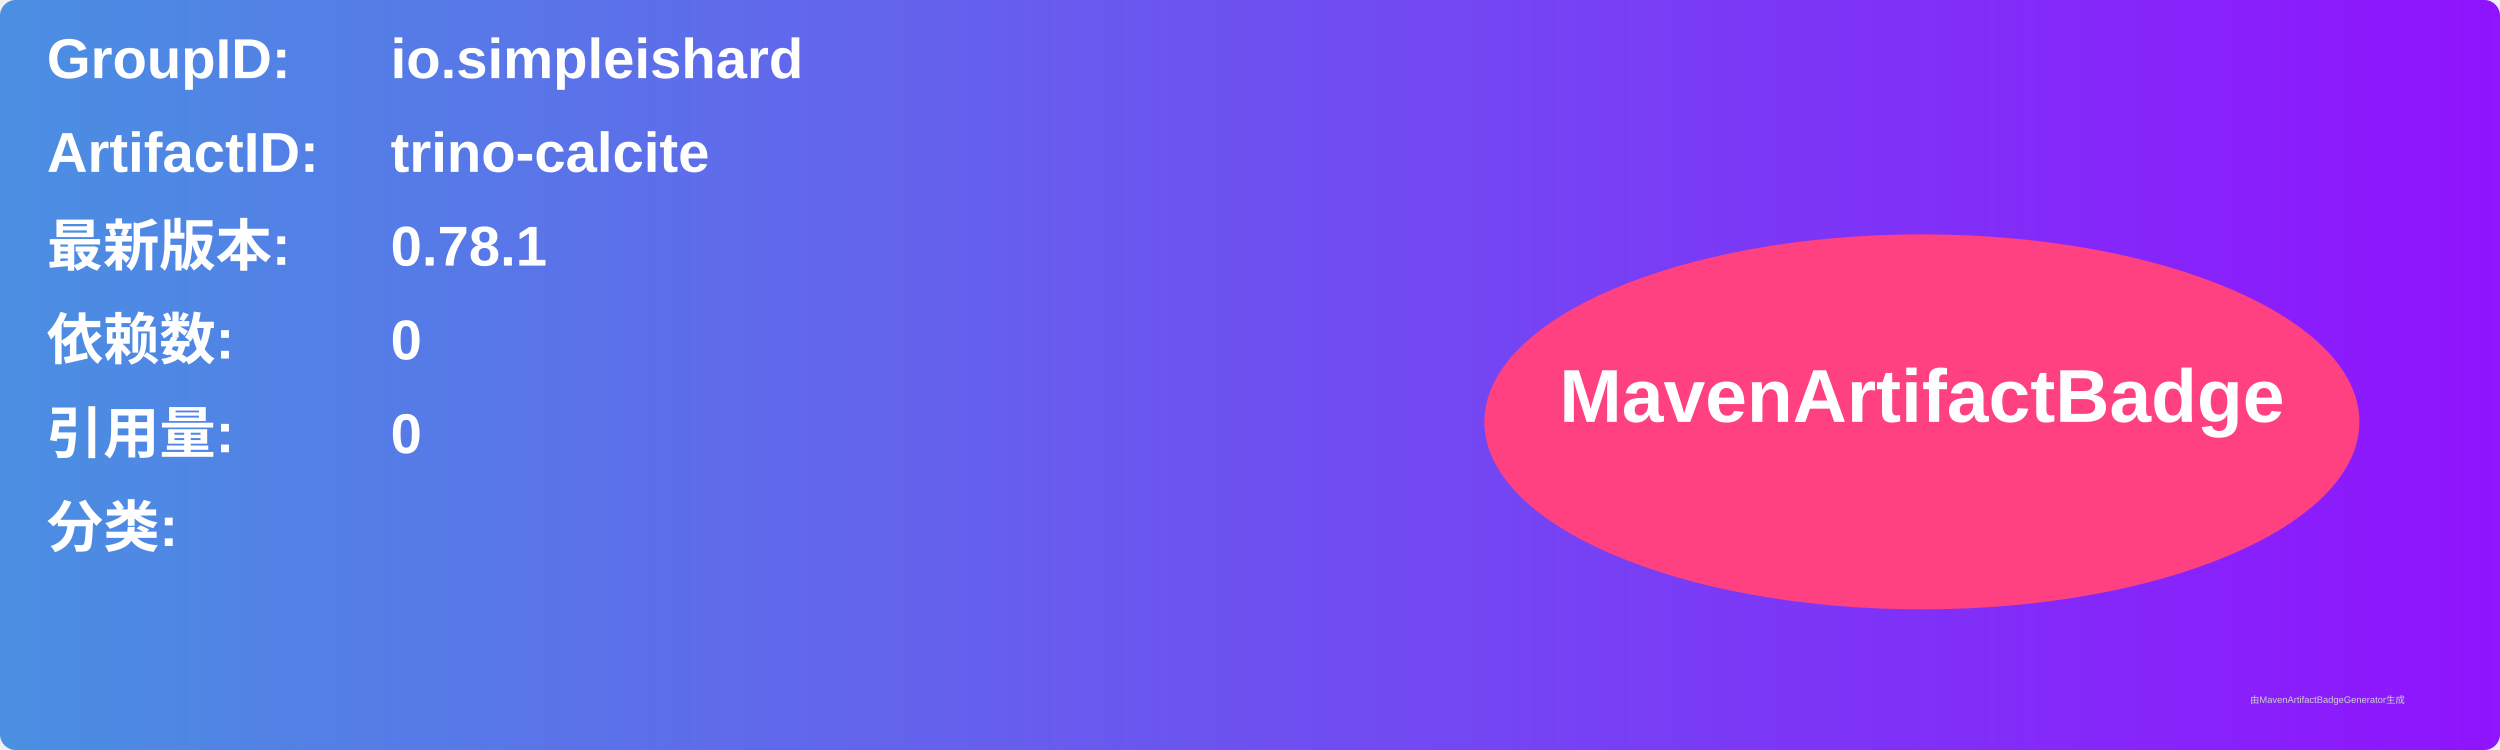
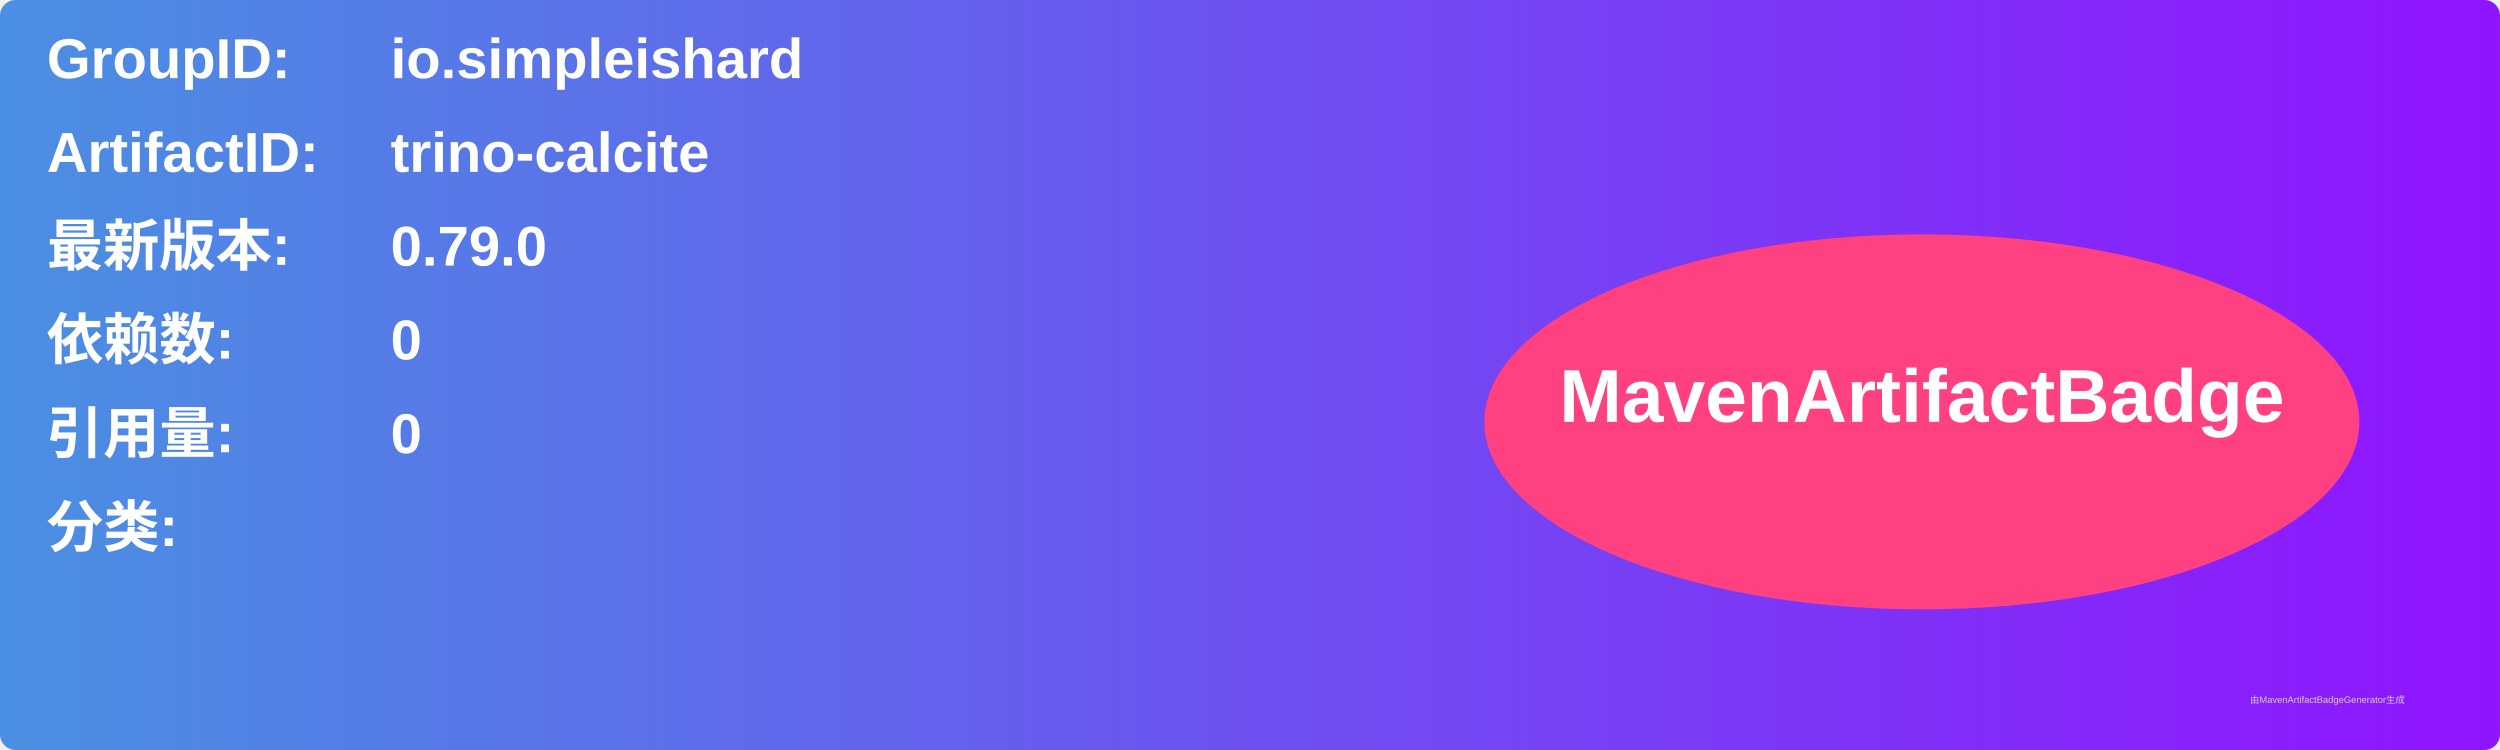
<svg xmlns="http://www.w3.org/2000/svg" width="800" height="240" viewBox="0 0 800 240">
  <linearGradient id="grad" x1="0%" y1="0%" x2="100%" y2="0%">
    <stop offset="0%" stop-color="#4a90e2" />
    <stop offset="100%" stop-color="#9013fe" />
  </linearGradient>
  <rect width="100%" height="100%" rx="5" ry="5" fill="url(#grad)" />
  <g transform="translate(15, 15)">
    <text x="0" y="10" font-family="Arial" font-size="18" fill="white" font-weight="bold" width="260">GroupID:</text>
    <text x="110" y="10" font-family="Arial" font-size="18" fill="white" font-weight="bold" width="460">io.simpleishard</text>
    <text x="0" y="40" font-family="Arial" font-size="18" fill="white" font-weight="bold" width="260">ArtifactID:</text>
    <text x="110" y="40" font-family="Arial" font-size="18" fill="white" font-weight="bold" width="460">trino-calcite</text>
    <text x="0" y="70" font-family="Arial" font-size="18" fill="white" font-weight="bold">最新版本:</text>
    <text x="110" y="70" font-family="Arial" font-size="18" fill="white" font-weight="bold">
-       <tspan font-weight="bold">0.78.1</tspan>
+       <tspan font-weight="bold">0.79.0</tspan>
    </text>
    <text x="0" y="100" font-family="Arial" font-size="18" fill="white" font-weight="bold">依赖数: </text>
    <text x="110" y="100" font-family="Arial" font-size="18" fill="white">
      <tspan font-weight="bold">0</tspan>
    </text>
    <text x="0" y="130" font-family="Arial" font-size="18" fill="white" font-weight="bold">引用量: </text>
    <text x="110" y="130" font-family="Arial" font-size="18" fill="white">
      <tspan font-weight="bold">0</tspan>
    </text>
    <text x="0" y="160" font-family="Arial" font-size="18" fill="white" font-weight="bold">分类:</text>
    <text x="10" y="190" font-family="Arial" font-size="10" fill="white">
      <tspan font-weight="bold" />
    </text>
    <ellipse cx="600" cy="120" rx="140" ry="60" fill="#ff4081" />
    <text x="600" y="120" text-anchor="middle" font-family="Arial" font-size="24" fill="white" font-weight="bold">MavenArtifactBadge</text>
  </g>
  <text x="720" y="225" font-family="Arial" font-size="3" fill="#d0d0d0">由MavenArtifactBadgeGenerator生成</text>
</svg>
